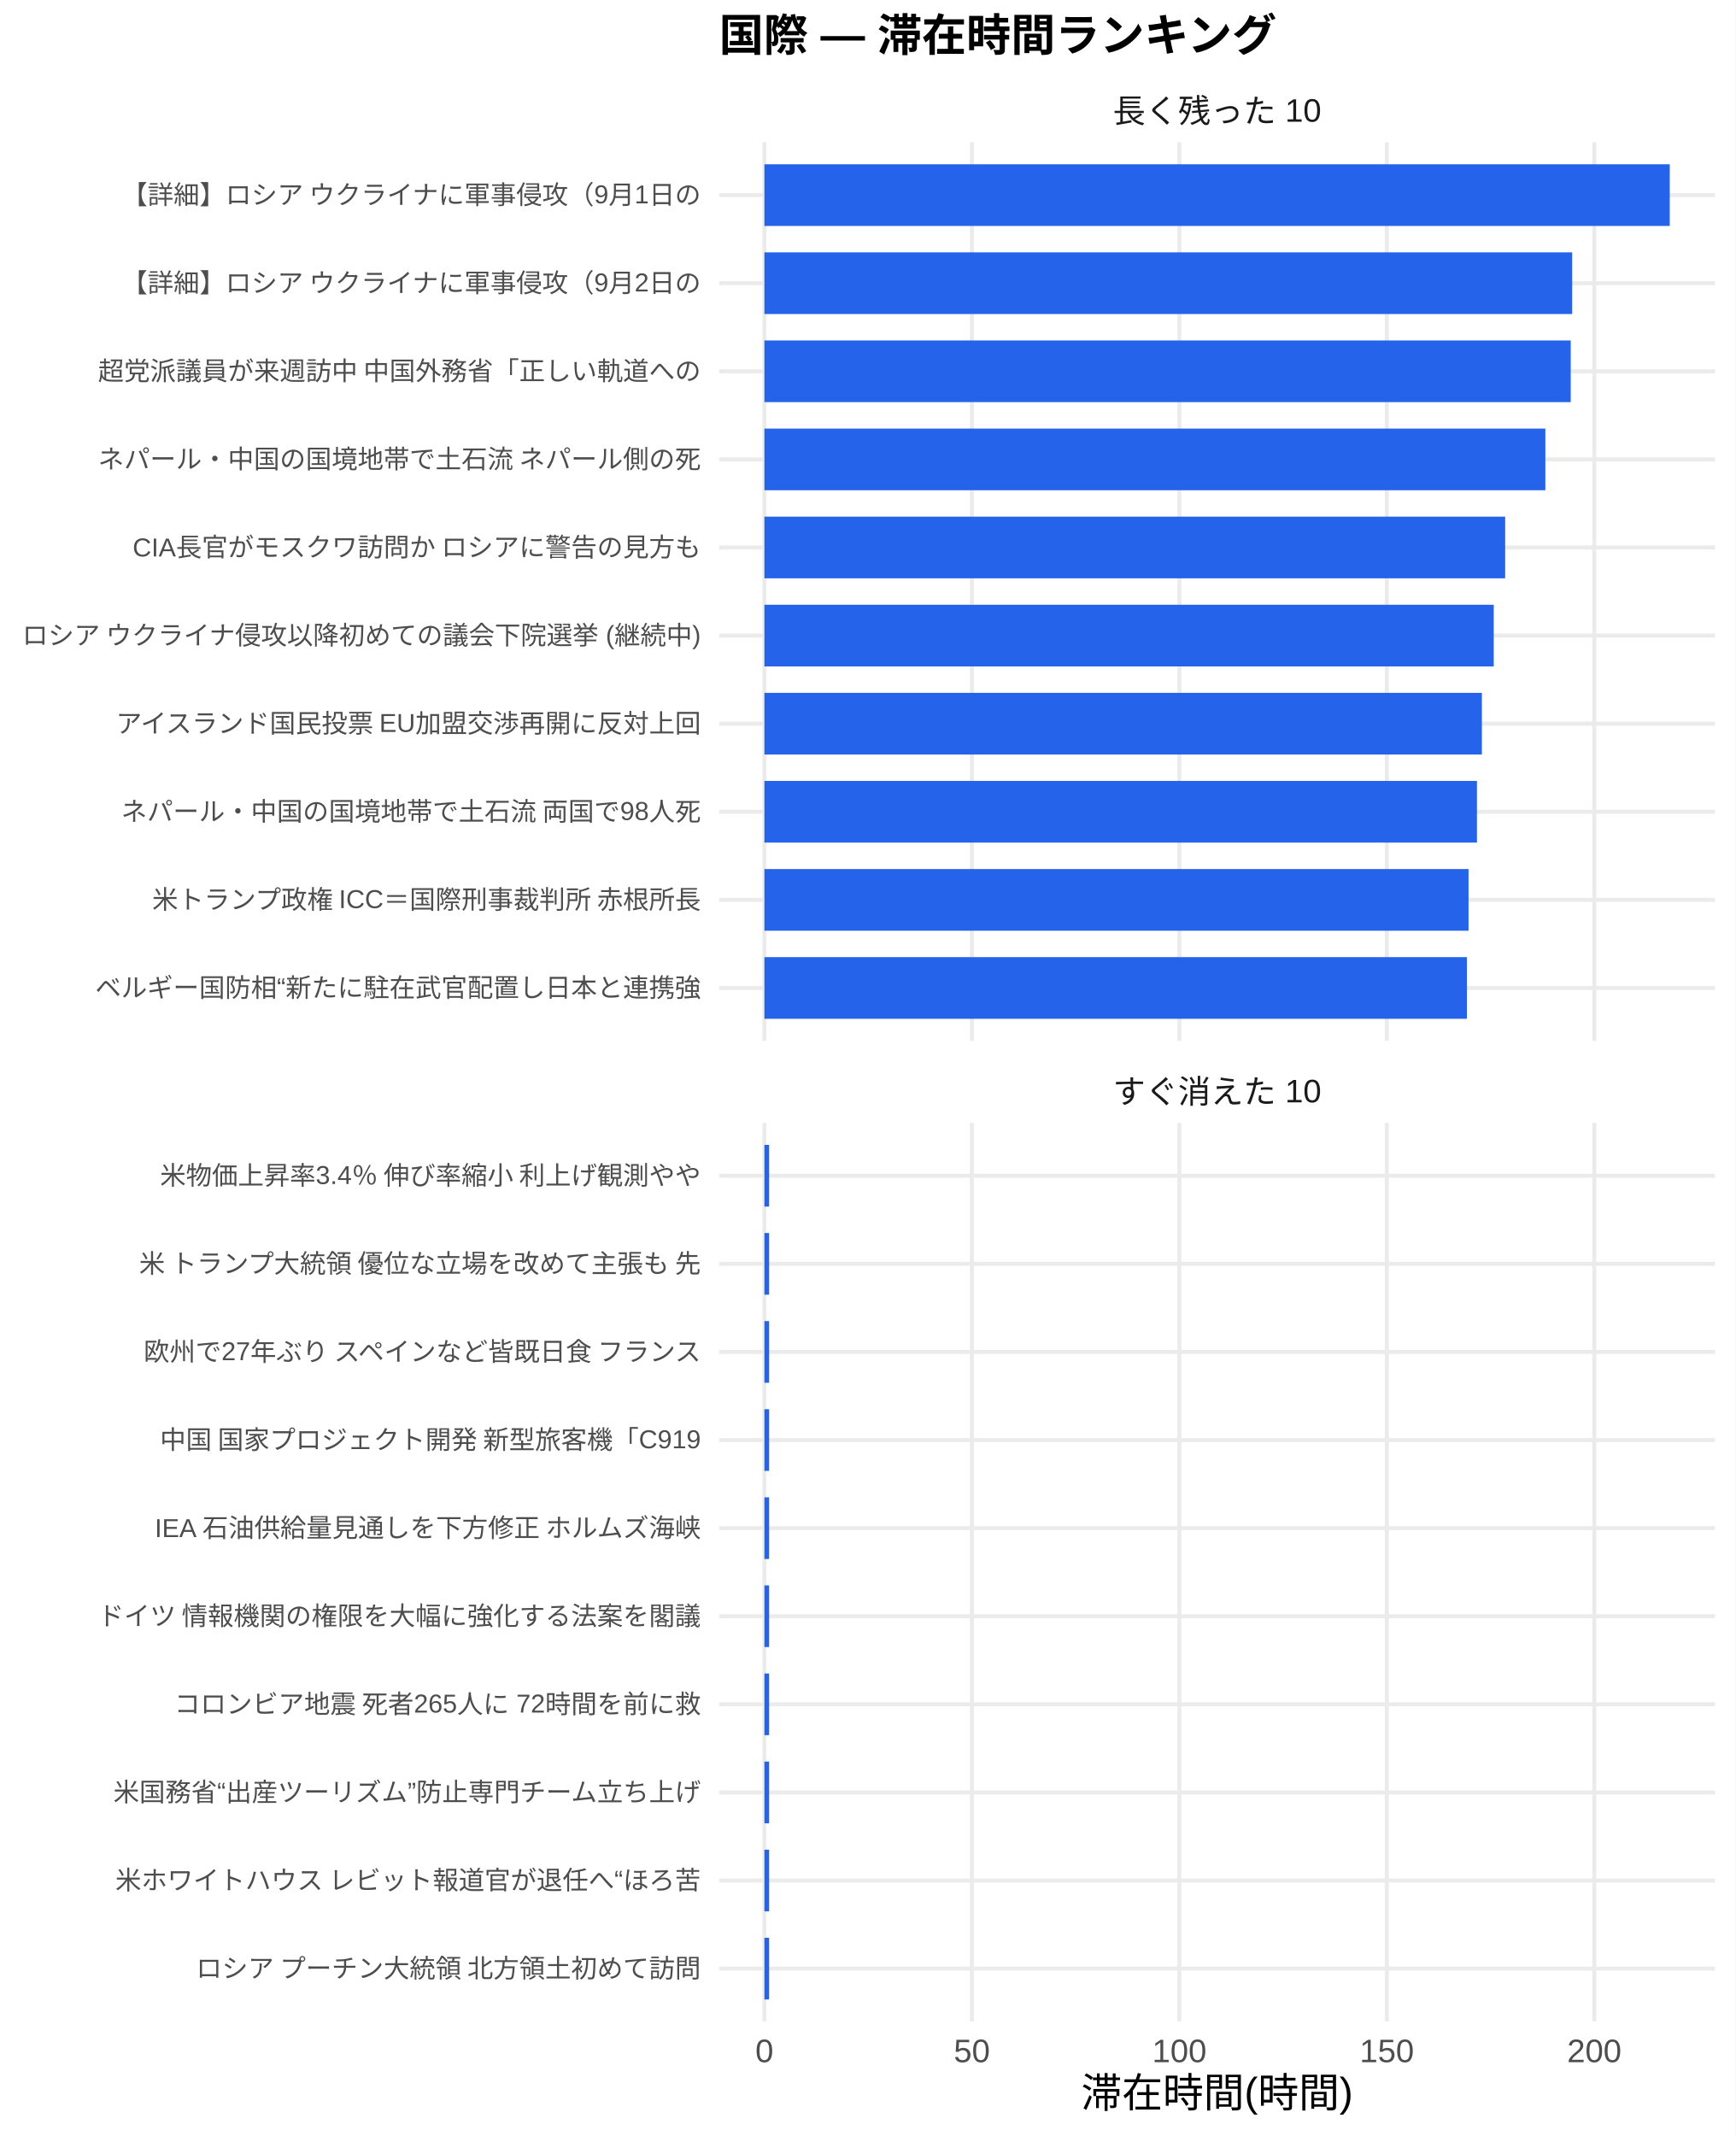
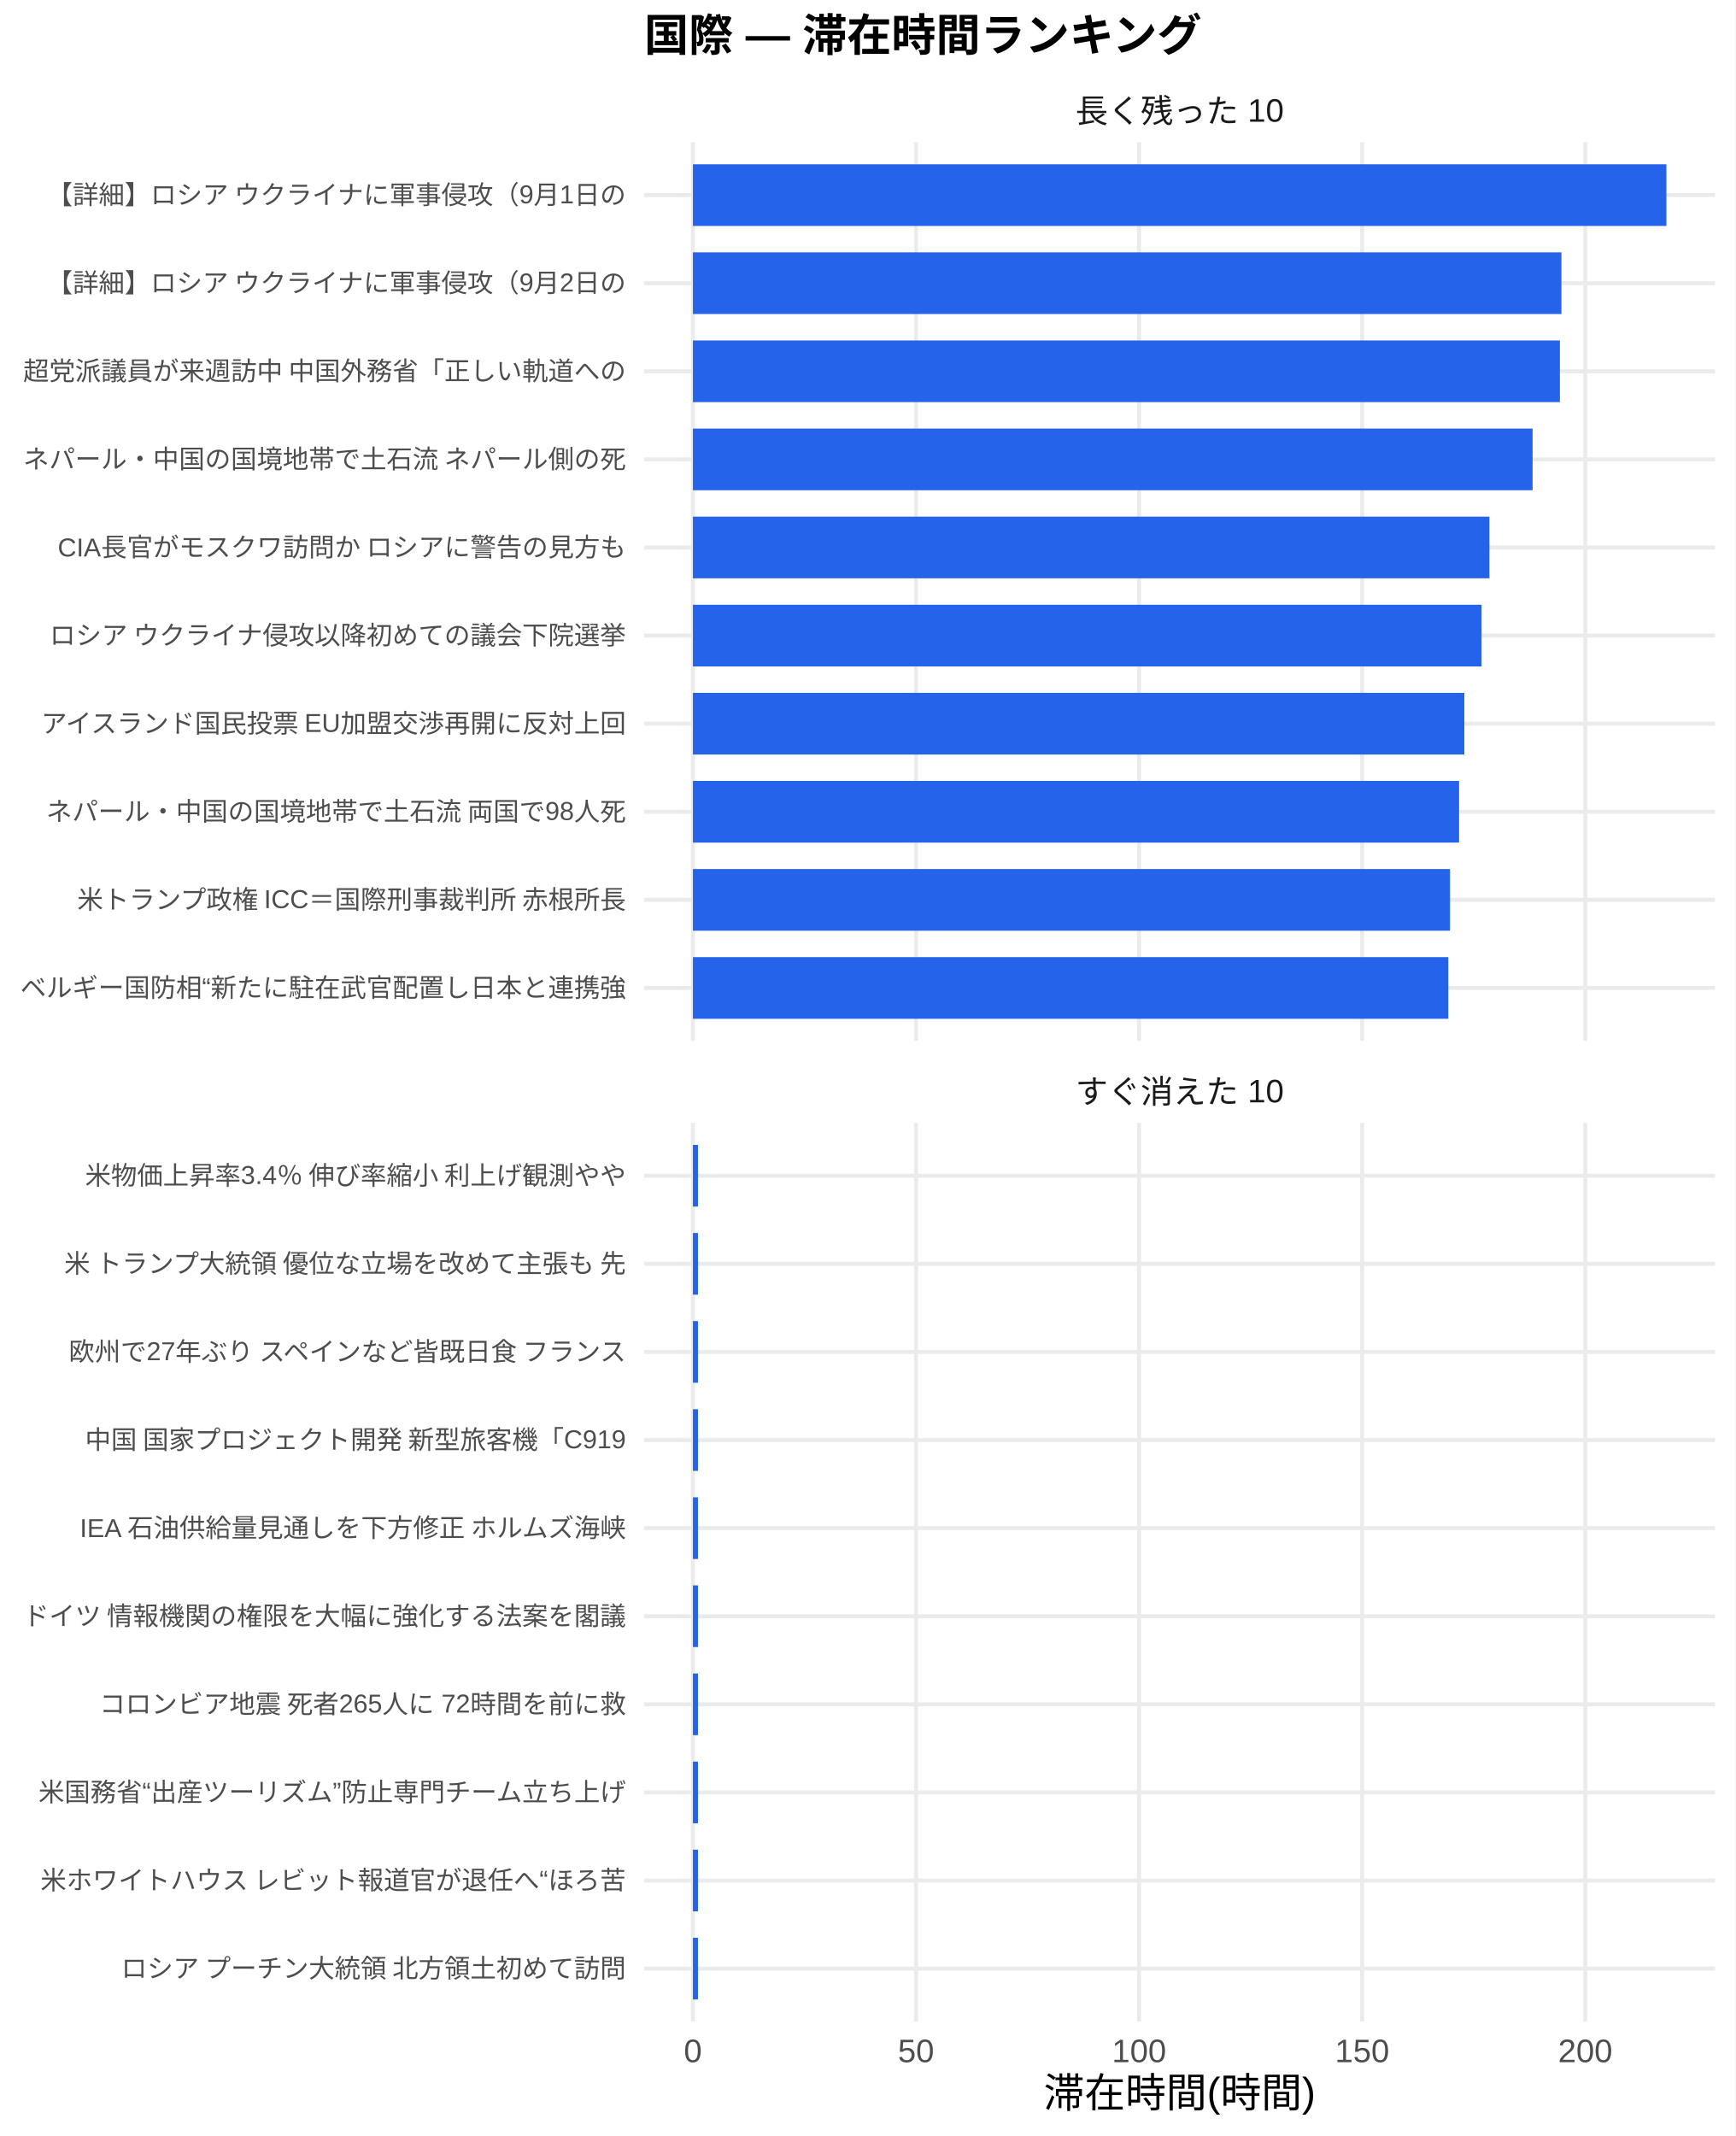
<svg xmlns="http://www.w3.org/2000/svg" width="468.00pt" height="576.00pt" viewBox="0 0 468.00 576.00">
  <g class="svglite">
    <defs>
      <style type="text/css">
    .svglite line, .svglite polyline, .svglite polygon, .svglite path, .svglite rect, .svglite circle {
      fill: none;
      stroke: #000000;
      stroke-linecap: round;
      stroke-linejoin: round;
      stroke-miterlimit: 10.00;
    }
    .svglite text {
      white-space: pre;
    }
    .svglite g.glyphgroup path {
      fill: inherit;
      stroke: none;
    }
  </style>
    </defs>
    <rect width="100%" height="100%" style="stroke: none; fill: #FFFFFF;" />
    <defs>
      <clipPath id="cpMC4wMHw0NjguMDB8MC4wMHw1NzYuMDA=">
        <rect x="0.00" y="0.00" width="468.00" height="576.00" />
      </clipPath>
    </defs>
    <g clip-path="url(#cpMC4wMHw0NjguMDB8MC4wMHw1NzYuMDA=)">
-       <rect x="0" y="0.00" width="468.00" height="576.00" style="stroke-width: 1.07; stroke: none; fill: #FFFFFF;" />
+       <rect x="0.00" y="0.00" width="468.00" height="576.00" style="stroke-width: 1.07; stroke: none; fill: #FFFFFF;" />
    </g>
    <defs>
-       <clipPath id="cpMTkzLjk0fDQ2Mi41MnwzOC4zNnwyODAuNjc=">
-         <rect x="193.94" y="38.36" width="268.58" height="242.31" />
+       <clipPath id="cpMTczLjc0fDQ2Mi41MnwzOC4zNnwyODAuNjc=">
+         <rect x="173.74" y="38.36" width="288.78" height="242.31" />
      </clipPath>
    </defs>
-     <g clip-path="url(#cpMTkzLjk0fDQ2Mi41MnwzOC4zNnwyODAuNjc=)">
-       <polyline points="193.94,266.42 462.52,266.42 " style="stroke-width: 1.07; stroke: #EBEBEB; stroke-linecap: butt;" />
-       <polyline points="193.94,242.66 462.52,242.66 " style="stroke-width: 1.07; stroke: #EBEBEB; stroke-linecap: butt;" />
-       <polyline points="193.94,218.91 462.52,218.91 " style="stroke-width: 1.07; stroke: #EBEBEB; stroke-linecap: butt;" />
-       <polyline points="193.94,195.15 462.52,195.15 " style="stroke-width: 1.07; stroke: #EBEBEB; stroke-linecap: butt;" />
-       <polyline points="193.94,171.39 462.52,171.39 " style="stroke-width: 1.07; stroke: #EBEBEB; stroke-linecap: butt;" />
-       <polyline points="193.94,147.64 462.52,147.64 " style="stroke-width: 1.07; stroke: #EBEBEB; stroke-linecap: butt;" />
-       <polyline points="193.94,123.88 462.52,123.88 " style="stroke-width: 1.07; stroke: #EBEBEB; stroke-linecap: butt;" />
-       <polyline points="193.94,100.13 462.52,100.13 " style="stroke-width: 1.07; stroke: #EBEBEB; stroke-linecap: butt;" />
-       <polyline points="193.94,76.37 462.52,76.37 " style="stroke-width: 1.07; stroke: #EBEBEB; stroke-linecap: butt;" />
-       <polyline points="193.94,52.61 462.52,52.61 " style="stroke-width: 1.07; stroke: #EBEBEB; stroke-linecap: butt;" />
-       <polyline points="206.15,280.67 206.15,38.36 " style="stroke-width: 1.07; stroke: #EBEBEB; stroke-linecap: butt;" />
-       <polyline points="262.10,280.67 262.10,38.36 " style="stroke-width: 1.07; stroke: #EBEBEB; stroke-linecap: butt;" />
-       <polyline points="318.06,280.67 318.06,38.36 " style="stroke-width: 1.07; stroke: #EBEBEB; stroke-linecap: butt;" />
-       <polyline points="374.01,280.67 374.01,38.36 " style="stroke-width: 1.07; stroke: #EBEBEB; stroke-linecap: butt;" />
-       <polyline points="429.96,280.67 429.96,38.36 " style="stroke-width: 1.07; stroke: #EBEBEB; stroke-linecap: butt;" />
-       <rect x="206.15" y="44.30" width="244.16" height="16.63" style="stroke-width: 1.07; stroke: none; stroke-linecap: butt; stroke-linejoin: miter; fill: #2563EB;" />
-       <rect x="206.15" y="68.05" width="217.85" height="16.63" style="stroke-width: 1.07; stroke: none; stroke-linecap: butt; stroke-linejoin: miter; fill: #2563EB;" />
-       <rect x="206.15" y="91.81" width="217.45" height="16.63" style="stroke-width: 1.07; stroke: none; stroke-linecap: butt; stroke-linejoin: miter; fill: #2563EB;" />
-       <rect x="206.15" y="115.57" width="210.61" height="16.63" style="stroke-width: 1.07; stroke: none; stroke-linecap: butt; stroke-linejoin: miter; fill: #2563EB;" />
-       <rect x="206.15" y="139.32" width="199.77" height="16.63" style="stroke-width: 1.07; stroke: none; stroke-linecap: butt; stroke-linejoin: miter; fill: #2563EB;" />
-       <rect x="206.15" y="163.08" width="196.69" height="16.63" style="stroke-width: 1.07; stroke: none; stroke-linecap: butt; stroke-linejoin: miter; fill: #2563EB;" />
-       <rect x="206.15" y="186.84" width="193.49" height="16.63" style="stroke-width: 1.07; stroke: none; stroke-linecap: butt; stroke-linejoin: miter; fill: #2563EB;" />
-       <rect x="206.15" y="210.59" width="192.16" height="16.63" style="stroke-width: 1.07; stroke: none; stroke-linecap: butt; stroke-linejoin: miter; fill: #2563EB;" />
-       <rect x="206.15" y="234.35" width="189.89" height="16.63" style="stroke-width: 1.07; stroke: none; stroke-linecap: butt; stroke-linejoin: miter; fill: #2563EB;" />
-       <rect x="206.15" y="258.10" width="189.46" height="16.63" style="stroke-width: 1.07; stroke: none; stroke-linecap: butt; stroke-linejoin: miter; fill: #2563EB;" />
+     <g clip-path="url(#cpMTczLjc0fDQ2Mi41MnwzOC4zNnwyODAuNjc=)">
+       <polyline points="173.74,266.42 462.52,266.42 " style="stroke-width: 1.07; stroke: #EBEBEB; stroke-linecap: butt;" />
+       <polyline points="173.74,242.66 462.52,242.66 " style="stroke-width: 1.07; stroke: #EBEBEB; stroke-linecap: butt;" />
+       <polyline points="173.74,218.91 462.52,218.91 " style="stroke-width: 1.07; stroke: #EBEBEB; stroke-linecap: butt;" />
+       <polyline points="173.74,195.15 462.52,195.15 " style="stroke-width: 1.07; stroke: #EBEBEB; stroke-linecap: butt;" />
+       <polyline points="173.74,171.39 462.52,171.39 " style="stroke-width: 1.07; stroke: #EBEBEB; stroke-linecap: butt;" />
+       <polyline points="173.74,147.64 462.52,147.64 " style="stroke-width: 1.07; stroke: #EBEBEB; stroke-linecap: butt;" />
+       <polyline points="173.74,123.88 462.52,123.88 " style="stroke-width: 1.07; stroke: #EBEBEB; stroke-linecap: butt;" />
+       <polyline points="173.74,100.13 462.52,100.13 " style="stroke-width: 1.07; stroke: #EBEBEB; stroke-linecap: butt;" />
+       <polyline points="173.74,76.37 462.52,76.37 " style="stroke-width: 1.07; stroke: #EBEBEB; stroke-linecap: butt;" />
+       <polyline points="173.74,52.61 462.52,52.61 " style="stroke-width: 1.07; stroke: #EBEBEB; stroke-linecap: butt;" />
+       <polyline points="186.87,280.67 186.87,38.36 " style="stroke-width: 1.07; stroke: #EBEBEB; stroke-linecap: butt;" />
+       <polyline points="247.03,280.67 247.03,38.36 " style="stroke-width: 1.07; stroke: #EBEBEB; stroke-linecap: butt;" />
+       <polyline points="307.19,280.67 307.19,38.36 " style="stroke-width: 1.07; stroke: #EBEBEB; stroke-linecap: butt;" />
+       <polyline points="367.35,280.67 367.35,38.36 " style="stroke-width: 1.07; stroke: #EBEBEB; stroke-linecap: butt;" />
+       <polyline points="427.52,280.67 427.52,38.36 " style="stroke-width: 1.07; stroke: #EBEBEB; stroke-linecap: butt;" />
+       <rect x="186.87" y="44.30" width="262.53" height="16.63" style="stroke-width: 1.07; stroke: none; stroke-linecap: butt; stroke-linejoin: miter; fill: #2563EB;" />
+       <rect x="186.87" y="68.05" width="234.23" height="16.63" style="stroke-width: 1.07; stroke: none; stroke-linecap: butt; stroke-linejoin: miter; fill: #2563EB;" />
+       <rect x="186.87" y="91.81" width="233.81" height="16.63" style="stroke-width: 1.07; stroke: none; stroke-linecap: butt; stroke-linejoin: miter; fill: #2563EB;" />
+       <rect x="186.87" y="115.57" width="226.45" height="16.63" style="stroke-width: 1.07; stroke: none; stroke-linecap: butt; stroke-linejoin: miter; fill: #2563EB;" />
+       <rect x="186.87" y="139.32" width="214.80" height="16.63" style="stroke-width: 1.07; stroke: none; stroke-linecap: butt; stroke-linejoin: miter; fill: #2563EB;" />
+       <rect x="186.87" y="163.08" width="212.69" height="16.63" style="stroke-width: 1.07; stroke: none; stroke-linecap: butt; stroke-linejoin: miter; fill: #2563EB;" />
+       <rect x="186.87" y="186.84" width="208.04" height="16.63" style="stroke-width: 1.07; stroke: none; stroke-linecap: butt; stroke-linejoin: miter; fill: #2563EB;" />
+       <rect x="186.87" y="210.59" width="206.62" height="16.63" style="stroke-width: 1.07; stroke: none; stroke-linecap: butt; stroke-linejoin: miter; fill: #2563EB;" />
+       <rect x="186.87" y="234.35" width="204.17" height="16.63" style="stroke-width: 1.07; stroke: none; stroke-linecap: butt; stroke-linejoin: miter; fill: #2563EB;" />
+       <rect x="186.87" y="258.10" width="203.71" height="16.63" style="stroke-width: 1.07; stroke: none; stroke-linecap: butt; stroke-linejoin: miter; fill: #2563EB;" />
    </g>
    <g clip-path="url(#cpMC4wMHw0NjguMDB8MC4wMHw1NzYuMDA=)">
</g>
    <defs>
-       <clipPath id="cpMTkzLjk0fDQ2Mi41MnwzMDIuODB8NTQ1LjEy">
-         <rect x="193.94" y="302.80" width="268.58" height="242.31" />
+       <clipPath id="cpMTczLjc0fDQ2Mi41MnwzMDIuODB8NTQ1LjEy">
+         <rect x="173.74" y="302.80" width="288.78" height="242.31" />
      </clipPath>
    </defs>
-     <g clip-path="url(#cpMTkzLjk0fDQ2Mi41MnwzMDIuODB8NTQ1LjEy)">
-       <polyline points="193.94,530.86 462.52,530.86 " style="stroke-width: 1.07; stroke: #EBEBEB; stroke-linecap: butt;" />
-       <polyline points="193.94,507.11 462.52,507.11 " style="stroke-width: 1.07; stroke: #EBEBEB; stroke-linecap: butt;" />
-       <polyline points="193.94,483.35 462.52,483.35 " style="stroke-width: 1.07; stroke: #EBEBEB; stroke-linecap: butt;" />
-       <polyline points="193.94,459.59 462.52,459.59 " style="stroke-width: 1.07; stroke: #EBEBEB; stroke-linecap: butt;" />
-       <polyline points="193.94,435.84 462.52,435.84 " style="stroke-width: 1.07; stroke: #EBEBEB; stroke-linecap: butt;" />
-       <polyline points="193.94,412.08 462.52,412.08 " style="stroke-width: 1.07; stroke: #EBEBEB; stroke-linecap: butt;" />
-       <polyline points="193.94,388.33 462.52,388.33 " style="stroke-width: 1.07; stroke: #EBEBEB; stroke-linecap: butt;" />
-       <polyline points="193.94,364.57 462.52,364.57 " style="stroke-width: 1.07; stroke: #EBEBEB; stroke-linecap: butt;" />
-       <polyline points="193.94,340.81 462.52,340.81 " style="stroke-width: 1.07; stroke: #EBEBEB; stroke-linecap: butt;" />
-       <polyline points="193.94,317.06 462.52,317.06 " style="stroke-width: 1.07; stroke: #EBEBEB; stroke-linecap: butt;" />
-       <polyline points="206.15,545.12 206.15,302.80 " style="stroke-width: 1.07; stroke: #EBEBEB; stroke-linecap: butt;" />
-       <polyline points="262.10,545.12 262.10,302.80 " style="stroke-width: 1.07; stroke: #EBEBEB; stroke-linecap: butt;" />
-       <polyline points="318.06,545.12 318.06,302.80 " style="stroke-width: 1.07; stroke: #EBEBEB; stroke-linecap: butt;" />
-       <polyline points="374.01,545.12 374.01,302.80 " style="stroke-width: 1.07; stroke: #EBEBEB; stroke-linecap: butt;" />
-       <polyline points="429.96,545.12 429.96,302.80 " style="stroke-width: 1.07; stroke: #EBEBEB; stroke-linecap: butt;" />
-       <rect x="206.15" y="308.74" width="1.27" height="16.63" style="stroke-width: 1.07; stroke: none; stroke-linecap: butt; stroke-linejoin: miter; fill: #2563EB;" />
-       <rect x="206.15" y="332.50" width="1.27" height="16.63" style="stroke-width: 1.07; stroke: none; stroke-linecap: butt; stroke-linejoin: miter; fill: #2563EB;" />
-       <rect x="206.15" y="356.25" width="1.27" height="16.63" style="stroke-width: 1.07; stroke: none; stroke-linecap: butt; stroke-linejoin: miter; fill: #2563EB;" />
-       <rect x="206.15" y="380.01" width="1.27" height="16.63" style="stroke-width: 1.07; stroke: none; stroke-linecap: butt; stroke-linejoin: miter; fill: #2563EB;" />
-       <rect x="206.15" y="403.77" width="1.27" height="16.63" style="stroke-width: 1.07; stroke: none; stroke-linecap: butt; stroke-linejoin: miter; fill: #2563EB;" />
-       <rect x="206.15" y="427.52" width="1.27" height="16.63" style="stroke-width: 1.07; stroke: none; stroke-linecap: butt; stroke-linejoin: miter; fill: #2563EB;" />
-       <rect x="206.15" y="451.28" width="1.27" height="16.63" style="stroke-width: 1.07; stroke: none; stroke-linecap: butt; stroke-linejoin: miter; fill: #2563EB;" />
-       <rect x="206.15" y="475.04" width="1.27" height="16.63" style="stroke-width: 1.07; stroke: none; stroke-linecap: butt; stroke-linejoin: miter; fill: #2563EB;" />
-       <rect x="206.15" y="498.79" width="1.27" height="16.63" style="stroke-width: 1.07; stroke: none; stroke-linecap: butt; stroke-linejoin: miter; fill: #2563EB;" />
-       <rect x="206.15" y="522.55" width="1.27" height="16.63" style="stroke-width: 1.07; stroke: none; stroke-linecap: butt; stroke-linejoin: miter; fill: #2563EB;" />
+     <g clip-path="url(#cpMTczLjc0fDQ2Mi41MnwzMDIuODB8NTQ1LjEy)">
+       <polyline points="173.74,530.86 462.52,530.86 " style="stroke-width: 1.07; stroke: #EBEBEB; stroke-linecap: butt;" />
+       <polyline points="173.74,507.11 462.52,507.11 " style="stroke-width: 1.07; stroke: #EBEBEB; stroke-linecap: butt;" />
+       <polyline points="173.74,483.35 462.52,483.35 " style="stroke-width: 1.07; stroke: #EBEBEB; stroke-linecap: butt;" />
+       <polyline points="173.74,459.59 462.52,459.59 " style="stroke-width: 1.07; stroke: #EBEBEB; stroke-linecap: butt;" />
+       <polyline points="173.74,435.84 462.52,435.84 " style="stroke-width: 1.07; stroke: #EBEBEB; stroke-linecap: butt;" />
+       <polyline points="173.74,412.08 462.52,412.08 " style="stroke-width: 1.07; stroke: #EBEBEB; stroke-linecap: butt;" />
+       <polyline points="173.74,388.33 462.52,388.33 " style="stroke-width: 1.07; stroke: #EBEBEB; stroke-linecap: butt;" />
+       <polyline points="173.74,364.57 462.52,364.57 " style="stroke-width: 1.07; stroke: #EBEBEB; stroke-linecap: butt;" />
+       <polyline points="173.74,340.81 462.52,340.81 " style="stroke-width: 1.07; stroke: #EBEBEB; stroke-linecap: butt;" />
+       <polyline points="173.74,317.06 462.52,317.06 " style="stroke-width: 1.07; stroke: #EBEBEB; stroke-linecap: butt;" />
+       <polyline points="186.87,545.12 186.87,302.80 " style="stroke-width: 1.07; stroke: #EBEBEB; stroke-linecap: butt;" />
+       <polyline points="247.03,545.12 247.03,302.80 " style="stroke-width: 1.07; stroke: #EBEBEB; stroke-linecap: butt;" />
+       <polyline points="307.19,545.12 307.19,302.80 " style="stroke-width: 1.07; stroke: #EBEBEB; stroke-linecap: butt;" />
+       <polyline points="367.35,545.12 367.35,302.80 " style="stroke-width: 1.07; stroke: #EBEBEB; stroke-linecap: butt;" />
+       <polyline points="427.52,545.12 427.52,302.80 " style="stroke-width: 1.07; stroke: #EBEBEB; stroke-linecap: butt;" />
+       <rect x="186.87" y="308.74" width="1.36" height="16.63" style="stroke-width: 1.07; stroke: none; stroke-linecap: butt; stroke-linejoin: miter; fill: #2563EB;" />
+       <rect x="186.87" y="332.50" width="1.36" height="16.63" style="stroke-width: 1.07; stroke: none; stroke-linecap: butt; stroke-linejoin: miter; fill: #2563EB;" />
+       <rect x="186.87" y="356.25" width="1.36" height="16.63" style="stroke-width: 1.07; stroke: none; stroke-linecap: butt; stroke-linejoin: miter; fill: #2563EB;" />
+       <rect x="186.87" y="380.01" width="1.36" height="16.63" style="stroke-width: 1.07; stroke: none; stroke-linecap: butt; stroke-linejoin: miter; fill: #2563EB;" />
+       <rect x="186.87" y="403.77" width="1.36" height="16.63" style="stroke-width: 1.07; stroke: none; stroke-linecap: butt; stroke-linejoin: miter; fill: #2563EB;" />
+       <rect x="186.87" y="427.52" width="1.36" height="16.63" style="stroke-width: 1.07; stroke: none; stroke-linecap: butt; stroke-linejoin: miter; fill: #2563EB;" />
+       <rect x="186.87" y="451.28" width="1.36" height="16.63" style="stroke-width: 1.07; stroke: none; stroke-linecap: butt; stroke-linejoin: miter; fill: #2563EB;" />
+       <rect x="186.87" y="475.04" width="1.36" height="16.63" style="stroke-width: 1.07; stroke: none; stroke-linecap: butt; stroke-linejoin: miter; fill: #2563EB;" />
+       <rect x="186.87" y="498.79" width="1.36" height="16.63" style="stroke-width: 1.07; stroke: none; stroke-linecap: butt; stroke-linejoin: miter; fill: #2563EB;" />
+       <rect x="186.87" y="522.55" width="1.36" height="16.63" style="stroke-width: 1.07; stroke: none; stroke-linecap: butt; stroke-linejoin: miter; fill: #2563EB;" />
    </g>
    <g clip-path="url(#cpMC4wMHw0NjguMDB8MC4wMHw1NzYuMDA=)">
</g>
    <defs>
-       <clipPath id="cpMTkzLjk0fDQ2Mi41MnwyODYuMTV8MzAyLjgw">
-         <rect x="193.94" y="286.15" width="268.58" height="16.65" />
+       <clipPath id="cpMTczLjc0fDQ2Mi41MnwyODYuMTV8MzAyLjgw">
+         <rect x="173.74" y="286.15" width="288.78" height="16.65" />
      </clipPath>
    </defs>
-     <g clip-path="url(#cpMTkzLjk0fDQ2Mi41MnwyODYuMTV8MzAyLjgw)">
-       <text x="328.23" y="297.50" text-anchor="middle" style="font-size: 8.80px;fill: #1A1A1A; font-family: &quot;Liberation Sans&quot;;" textLength="56.20px" lengthAdjust="spacingAndGlyphs">すぐ消えた 10</text>
+     <g clip-path="url(#cpMTczLjc0fDQ2Mi41MnwyODYuMTV8MzAyLjgw)">
+       <text x="318.13" y="297.50" text-anchor="middle" style="font-size: 8.80px;fill: #1A1A1A; font-family: &quot;Liberation Sans&quot;;" textLength="56.20px" lengthAdjust="spacingAndGlyphs">すぐ消えた 10</text>
    </g>
    <g clip-path="url(#cpMC4wMHw0NjguMDB8MC4wMHw1NzYuMDA=)">
</g>
    <defs>
-       <clipPath id="cpMTkzLjk0fDQ2Mi41MnwyMS43MXwzOC4zNg==">
-         <rect x="193.94" y="21.71" width="268.58" height="16.65" />
+       <clipPath id="cpMTczLjc0fDQ2Mi41MnwyMS43MXwzOC4zNg==">
+         <rect x="173.74" y="21.71" width="288.78" height="16.65" />
      </clipPath>
    </defs>
-     <g clip-path="url(#cpMTkzLjk0fDQ2Mi41MnwyMS43MXwzOC4zNg==)">
-       <text x="328.23" y="33.06" text-anchor="middle" style="font-size: 8.80px;fill: #1A1A1A; font-family: &quot;Liberation Sans&quot;;" textLength="56.20px" lengthAdjust="spacingAndGlyphs">長く残った 10</text>
+     <g clip-path="url(#cpMTczLjc0fDQ2Mi41MnwyMS43MXwzOC4zNg==)">
+       <text x="318.13" y="33.06" text-anchor="middle" style="font-size: 8.80px;fill: #1A1A1A; font-family: &quot;Liberation Sans&quot;;" textLength="56.20px" lengthAdjust="spacingAndGlyphs">長く残った 10</text>
    </g>
    <g clip-path="url(#cpMC4wMHw0NjguMDB8MC4wMHw1NzYuMDA=)">
-       <text x="206.15" y="556.10" text-anchor="middle" style="font-size: 8.80px;fill: #4D4D4D; font-family: &quot;Liberation Sans&quot;;" textLength="4.89px" lengthAdjust="spacingAndGlyphs">0</text>
-       <text x="262.10" y="556.10" text-anchor="middle" style="font-size: 8.80px;fill: #4D4D4D; font-family: &quot;Liberation Sans&quot;;" textLength="9.78px" lengthAdjust="spacingAndGlyphs">50</text>
-       <text x="318.06" y="556.10" text-anchor="middle" style="font-size: 8.80px;fill: #4D4D4D; font-family: &quot;Liberation Sans&quot;;" textLength="14.67px" lengthAdjust="spacingAndGlyphs">100</text>
-       <text x="374.01" y="556.10" text-anchor="middle" style="font-size: 8.80px;fill: #4D4D4D; font-family: &quot;Liberation Sans&quot;;" textLength="14.67px" lengthAdjust="spacingAndGlyphs">150</text>
-       <text x="429.96" y="556.10" text-anchor="middle" style="font-size: 8.80px;fill: #4D4D4D; font-family: &quot;Liberation Sans&quot;;" textLength="14.67px" lengthAdjust="spacingAndGlyphs">200</text>
-       <text x="189.01" y="268.83" text-anchor="end" style="font-size: 7.00px;fill: #4D4D4D; font-family: &quot;Liberation Sans&quot;;" textLength="163.33px" lengthAdjust="spacingAndGlyphs">ベルギー国防相“新たに駐在武官配置し日本と連携強</text>
-       <text x="189.01" y="245.07" text-anchor="end" style="font-size: 7.00px;fill: #4D4D4D; font-family: &quot;Liberation Sans&quot;;" textLength="148.94px" lengthAdjust="spacingAndGlyphs">米トランプ政権 ICC＝国際刑事裁判所 赤根所長</text>
-       <text x="189.01" y="221.31" text-anchor="end" style="font-size: 7.00px;fill: #4D4D4D; font-family: &quot;Liberation Sans&quot;;" textLength="156.72px" lengthAdjust="spacingAndGlyphs">ネパール・中国の国境地帯で土石流 両国で98人死</text>
-       <text x="189.01" y="197.56" text-anchor="end" style="font-size: 7.00px;fill: #4D4D4D; font-family: &quot;Liberation Sans&quot;;" textLength="158.67px" lengthAdjust="spacingAndGlyphs">アイスランド国民投票 EU加盟交渉再開に反対上回</text>
-       <text x="189.01" y="173.80" text-anchor="end" style="font-size: 7.00px;fill: #4D4D4D; font-family: &quot;Liberation Sans&quot;;" textLength="183.53px" lengthAdjust="spacingAndGlyphs">ロシア ウクライナ侵攻以降初めての議会下院選挙 (継続中)</text>
-       <text x="189.01" y="150.05" text-anchor="end" style="font-size: 7.00px;fill: #4D4D4D; font-family: &quot;Liberation Sans&quot;;" textLength="153.61px" lengthAdjust="spacingAndGlyphs">CIA長官がモスクワ訪問か ロシアに警告の見方も</text>
-       <text x="189.01" y="126.29" text-anchor="end" style="font-size: 7.00px;fill: #4D4D4D; font-family: &quot;Liberation Sans&quot;;" textLength="162.94px" lengthAdjust="spacingAndGlyphs">ネパール・中国の国境地帯で土石流 ネパール側の死</text>
-       <text x="189.01" y="102.53" text-anchor="end" style="font-size: 7.00px;fill: #4D4D4D; font-family: &quot;Liberation Sans&quot;;" textLength="162.94px" lengthAdjust="spacingAndGlyphs">超党派議員が来週訪中 中国外務省「正しい軌道への</text>
-       <text x="189.01" y="78.78" text-anchor="end" style="font-size: 7.00px;fill: #4D4D4D; font-family: &quot;Liberation Sans&quot;;" textLength="156.72px" lengthAdjust="spacingAndGlyphs">【詳細】ロシア ウクライナに軍事侵攻（9月2日の</text>
-       <text x="189.01" y="55.02" text-anchor="end" style="font-size: 7.00px;fill: #4D4D4D; font-family: &quot;Liberation Sans&quot;;" textLength="156.72px" lengthAdjust="spacingAndGlyphs">【詳細】ロシア ウクライナに軍事侵攻（9月1日の</text>
-       <text x="189.01" y="533.27" text-anchor="end" style="font-size: 7.00px;fill: #4D4D4D; font-family: &quot;Liberation Sans&quot;;" textLength="136.88px" lengthAdjust="spacingAndGlyphs">ロシア プーチン大統領 北方領土初めて訪問</text>
-       <text x="189.01" y="509.51" text-anchor="end" style="font-size: 7.00px;fill: #4D4D4D; font-family: &quot;Liberation Sans&quot;;" textLength="158.27px" lengthAdjust="spacingAndGlyphs">米ホワイトハウス レビット報道官が退任へ“ほろ苦</text>
-       <text x="189.01" y="485.76" text-anchor="end" style="font-size: 7.00px;fill: #4D4D4D; font-family: &quot;Liberation Sans&quot;;" textLength="158.66px" lengthAdjust="spacingAndGlyphs">米国務省“出産ツーリズム”防止専門チーム立ち上げ</text>
-       <text x="189.01" y="462.00" text-anchor="end" style="font-size: 7.00px;fill: #4D4D4D; font-family: &quot;Liberation Sans&quot;;" textLength="142.33px" lengthAdjust="spacingAndGlyphs">コロンビア地震 死者265人に 72時間を前に救</text>
-       <text x="189.01" y="438.25" text-anchor="end" style="font-size: 7.00px;fill: #4D4D4D; font-family: &quot;Liberation Sans&quot;;" textLength="162.94px" lengthAdjust="spacingAndGlyphs">ドイツ 情報機関の権限を大幅に強化する法案を閣議</text>
-       <text x="189.01" y="414.49" text-anchor="end" style="font-size: 7.00px;fill: #4D4D4D; font-family: &quot;Liberation Sans&quot;;" textLength="147.77px" lengthAdjust="spacingAndGlyphs">IEA 石油供給量見通しを下方修正 ホルムズ海峡</text>
-       <text x="189.01" y="390.73" text-anchor="end" style="font-size: 7.00px;fill: #4D4D4D; font-family: &quot;Liberation Sans&quot;;" textLength="146.61px" lengthAdjust="spacingAndGlyphs">中国 国家プロジェクト開発 新型旅客機「C919</text>
-       <text x="189.01" y="366.98" text-anchor="end" style="font-size: 7.00px;fill: #4D4D4D; font-family: &quot;Liberation Sans&quot;;" textLength="151.66px" lengthAdjust="spacingAndGlyphs">欧州で27年ぶり スペインなど皆既日食 フランス</text>
-       <text x="189.01" y="343.22" text-anchor="end" style="font-size: 7.00px;fill: #4D4D4D; font-family: &quot;Liberation Sans&quot;;" textLength="152.81px" lengthAdjust="spacingAndGlyphs">米 トランプ大統領 優位な立場を改めて主張も 先</text>
-       <text x="189.01" y="319.47" text-anchor="end" style="font-size: 7.00px;fill: #4D4D4D; font-family: &quot;Liberation Sans&quot;;" textLength="146.59px" lengthAdjust="spacingAndGlyphs">米物価上昇率3.4％ 伸び率縮小 利上げ観測やや</text>
-       <text x="328.23" y="568.24" text-anchor="middle" style="font-size: 11.00px; font-family: &quot;Liberation Sans&quot;;" textLength="73.31px" lengthAdjust="spacingAndGlyphs">滞在時間(時間)</text>
-       <text x="193.94" y="13.74" style="font-size: 12.00px; font-weight: bold; font-family: &quot;Liberation Sans&quot;;" textLength="150.66px" lengthAdjust="spacingAndGlyphs">国際 — 滞在時間ランキング</text>
+       <text x="186.87" y="556.10" text-anchor="middle" style="font-size: 8.80px;fill: #4D4D4D; font-family: &quot;Liberation Sans&quot;;" textLength="4.89px" lengthAdjust="spacingAndGlyphs">0</text>
+       <text x="247.03" y="556.10" text-anchor="middle" style="font-size: 8.80px;fill: #4D4D4D; font-family: &quot;Liberation Sans&quot;;" textLength="9.78px" lengthAdjust="spacingAndGlyphs">50</text>
+       <text x="307.19" y="556.10" text-anchor="middle" style="font-size: 8.80px;fill: #4D4D4D; font-family: &quot;Liberation Sans&quot;;" textLength="14.67px" lengthAdjust="spacingAndGlyphs">100</text>
+       <text x="367.35" y="556.10" text-anchor="middle" style="font-size: 8.80px;fill: #4D4D4D; font-family: &quot;Liberation Sans&quot;;" textLength="14.67px" lengthAdjust="spacingAndGlyphs">150</text>
+       <text x="427.52" y="556.10" text-anchor="middle" style="font-size: 8.80px;fill: #4D4D4D; font-family: &quot;Liberation Sans&quot;;" textLength="14.67px" lengthAdjust="spacingAndGlyphs">200</text>
+       <text x="168.81" y="268.83" text-anchor="end" style="font-size: 7.00px;fill: #4D4D4D; font-family: &quot;Liberation Sans&quot;;" textLength="163.33px" lengthAdjust="spacingAndGlyphs">ベルギー国防相“新たに駐在武官配置し日本と連携強</text>
+       <text x="168.81" y="245.07" text-anchor="end" style="font-size: 7.00px;fill: #4D4D4D; font-family: &quot;Liberation Sans&quot;;" textLength="148.94px" lengthAdjust="spacingAndGlyphs">米トランプ政権 ICC＝国際刑事裁判所 赤根所長</text>
+       <text x="168.81" y="221.31" text-anchor="end" style="font-size: 7.00px;fill: #4D4D4D; font-family: &quot;Liberation Sans&quot;;" textLength="156.72px" lengthAdjust="spacingAndGlyphs">ネパール・中国の国境地帯で土石流 両国で98人死</text>
+       <text x="168.81" y="197.56" text-anchor="end" style="font-size: 7.00px;fill: #4D4D4D; font-family: &quot;Liberation Sans&quot;;" textLength="158.67px" lengthAdjust="spacingAndGlyphs">アイスランド国民投票 EU加盟交渉再開に反対上回</text>
+       <text x="168.81" y="173.80" text-anchor="end" style="font-size: 7.00px;fill: #4D4D4D; font-family: &quot;Liberation Sans&quot;;" textLength="157.88px" lengthAdjust="spacingAndGlyphs">ロシア ウクライナ侵攻以降初めての議会下院選挙 </text>
+       <text x="168.81" y="150.05" text-anchor="end" style="font-size: 7.00px;fill: #4D4D4D; font-family: &quot;Liberation Sans&quot;;" textLength="153.61px" lengthAdjust="spacingAndGlyphs">CIA長官がモスクワ訪問か ロシアに警告の見方も</text>
+       <text x="168.81" y="126.29" text-anchor="end" style="font-size: 7.00px;fill: #4D4D4D; font-family: &quot;Liberation Sans&quot;;" textLength="162.94px" lengthAdjust="spacingAndGlyphs">ネパール・中国の国境地帯で土石流 ネパール側の死</text>
+       <text x="168.81" y="102.53" text-anchor="end" style="font-size: 7.00px;fill: #4D4D4D; font-family: &quot;Liberation Sans&quot;;" textLength="162.94px" lengthAdjust="spacingAndGlyphs">超党派議員が来週訪中 中国外務省「正しい軌道への</text>
+       <text x="168.81" y="78.78" text-anchor="end" style="font-size: 7.00px;fill: #4D4D4D; font-family: &quot;Liberation Sans&quot;;" textLength="156.72px" lengthAdjust="spacingAndGlyphs">【詳細】ロシア ウクライナに軍事侵攻（9月2日の</text>
+       <text x="168.81" y="55.02" text-anchor="end" style="font-size: 7.00px;fill: #4D4D4D; font-family: &quot;Liberation Sans&quot;;" textLength="156.72px" lengthAdjust="spacingAndGlyphs">【詳細】ロシア ウクライナに軍事侵攻（9月1日の</text>
+       <text x="168.81" y="533.27" text-anchor="end" style="font-size: 7.00px;fill: #4D4D4D; font-family: &quot;Liberation Sans&quot;;" textLength="136.88px" lengthAdjust="spacingAndGlyphs">ロシア プーチン大統領 北方領土初めて訪問</text>
+       <text x="168.81" y="509.51" text-anchor="end" style="font-size: 7.00px;fill: #4D4D4D; font-family: &quot;Liberation Sans&quot;;" textLength="158.27px" lengthAdjust="spacingAndGlyphs">米ホワイトハウス レビット報道官が退任へ“ほろ苦</text>
+       <text x="168.81" y="485.76" text-anchor="end" style="font-size: 7.00px;fill: #4D4D4D; font-family: &quot;Liberation Sans&quot;;" textLength="158.66px" lengthAdjust="spacingAndGlyphs">米国務省“出産ツーリズム”防止専門チーム立ち上げ</text>
+       <text x="168.81" y="462.00" text-anchor="end" style="font-size: 7.00px;fill: #4D4D4D; font-family: &quot;Liberation Sans&quot;;" textLength="142.33px" lengthAdjust="spacingAndGlyphs">コロンビア地震 死者265人に 72時間を前に救</text>
+       <text x="168.81" y="438.25" text-anchor="end" style="font-size: 7.00px;fill: #4D4D4D; font-family: &quot;Liberation Sans&quot;;" textLength="162.94px" lengthAdjust="spacingAndGlyphs">ドイツ 情報機関の権限を大幅に強化する法案を閣議</text>
+       <text x="168.81" y="414.49" text-anchor="end" style="font-size: 7.00px;fill: #4D4D4D; font-family: &quot;Liberation Sans&quot;;" textLength="147.77px" lengthAdjust="spacingAndGlyphs">IEA 石油供給量見通しを下方修正 ホルムズ海峡</text>
+       <text x="168.81" y="390.73" text-anchor="end" style="font-size: 7.00px;fill: #4D4D4D; font-family: &quot;Liberation Sans&quot;;" textLength="146.61px" lengthAdjust="spacingAndGlyphs">中国 国家プロジェクト開発 新型旅客機「C919</text>
+       <text x="168.81" y="366.98" text-anchor="end" style="font-size: 7.00px;fill: #4D4D4D; font-family: &quot;Liberation Sans&quot;;" textLength="151.66px" lengthAdjust="spacingAndGlyphs">欧州で27年ぶり スペインなど皆既日食 フランス</text>
+       <text x="168.81" y="343.22" text-anchor="end" style="font-size: 7.00px;fill: #4D4D4D; font-family: &quot;Liberation Sans&quot;;" textLength="152.81px" lengthAdjust="spacingAndGlyphs">米 トランプ大統領 優位な立場を改めて主張も 先</text>
+       <text x="168.81" y="319.47" text-anchor="end" style="font-size: 7.00px;fill: #4D4D4D; font-family: &quot;Liberation Sans&quot;;" textLength="146.59px" lengthAdjust="spacingAndGlyphs">米物価上昇率3.4％ 伸び率縮小 利上げ観測やや</text>
+       <text x="318.13" y="568.24" text-anchor="middle" style="font-size: 11.00px; font-family: &quot;Liberation Sans&quot;;" textLength="73.31px" lengthAdjust="spacingAndGlyphs">滞在時間(時間)</text>
+       <text x="173.74" y="13.74" style="font-size: 12.00px; font-weight: bold; font-family: &quot;Liberation Sans&quot;;" textLength="150.66px" lengthAdjust="spacingAndGlyphs">国際 — 滞在時間ランキング</text>
    </g>
  </g>
</svg>
